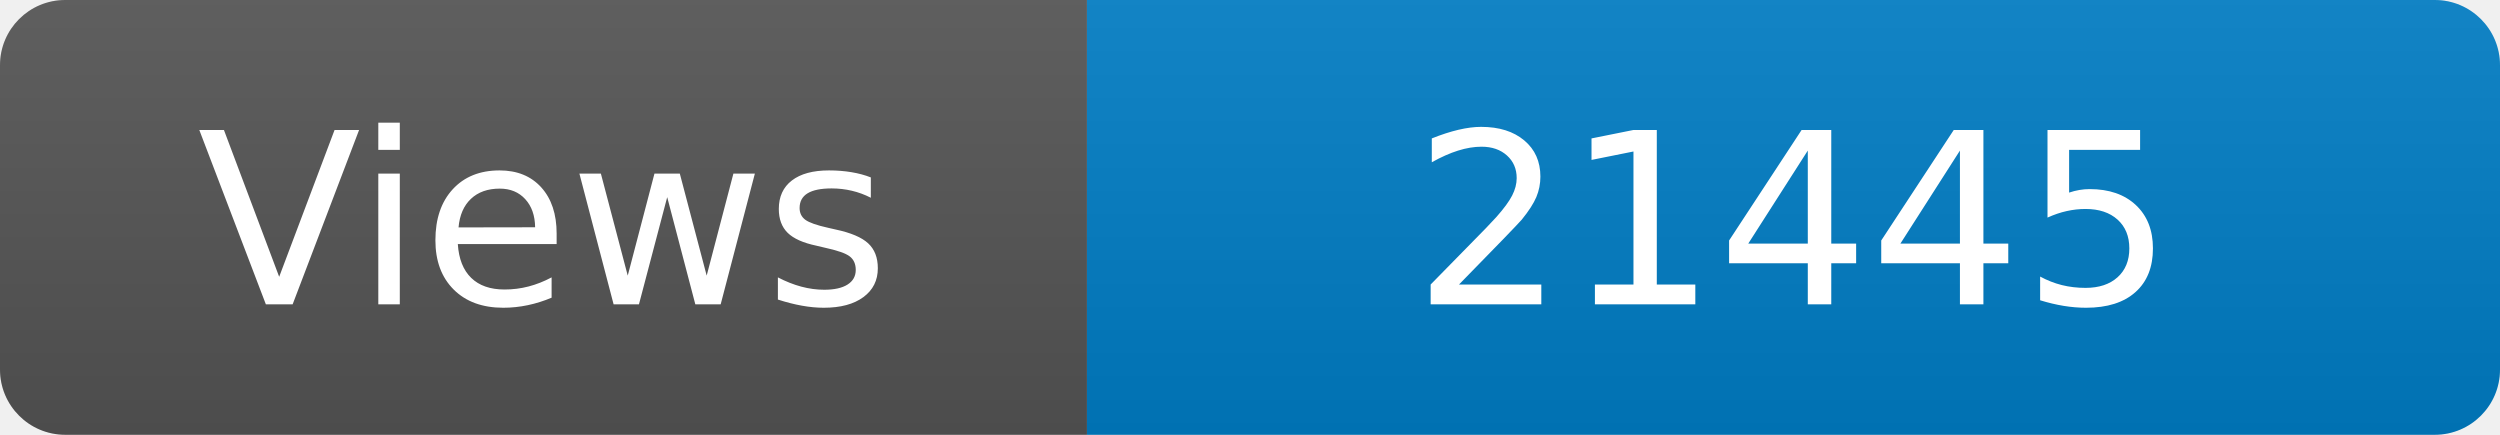
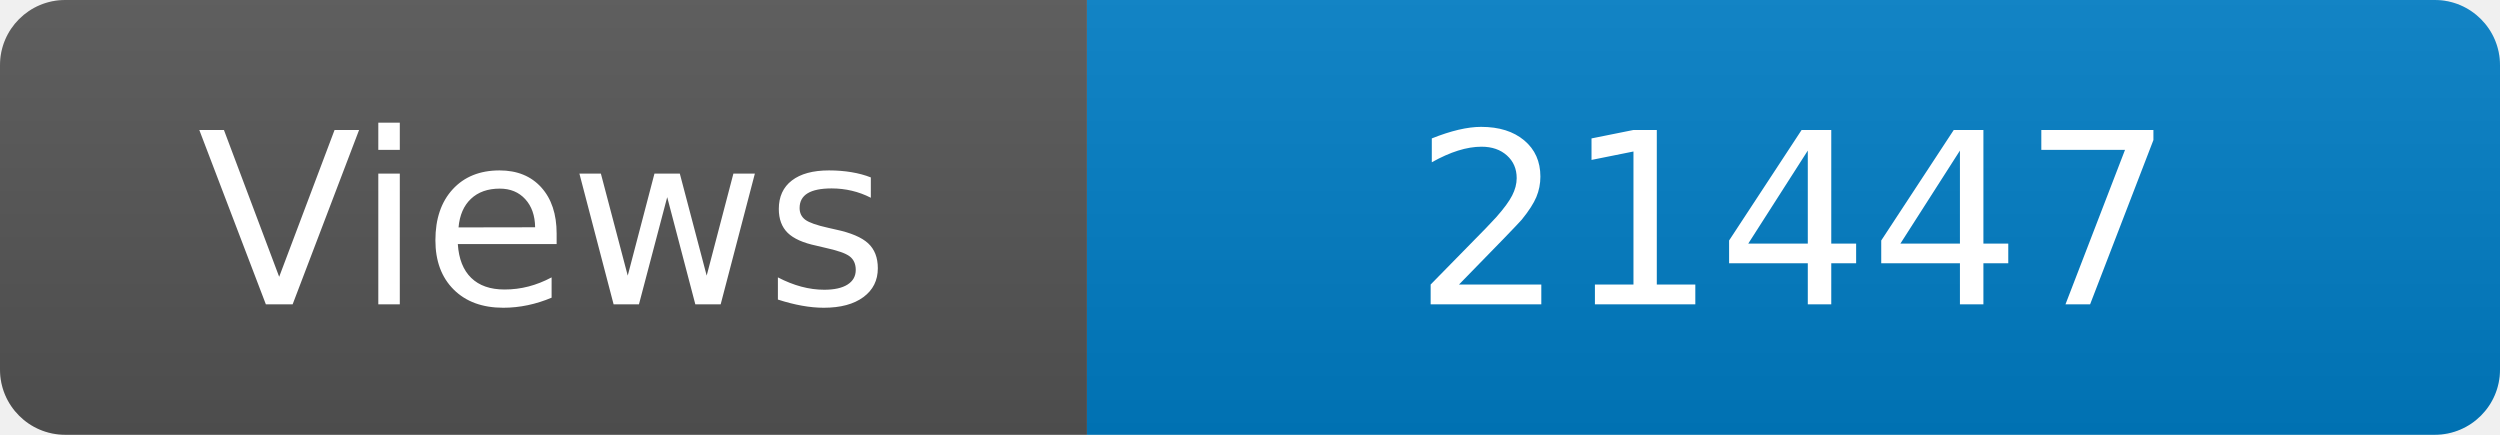
<svg xmlns="http://www.w3.org/2000/svg" width="115" height="20" role="img" aria-label="Maintained?: yes">
  <linearGradient id="s" x2="0" y2="100%">
    <stop offset="0" stop-color="#bbb" stop-opacity=".1" />
    <stop offset="1" stop-opacity=".1" />
  </linearGradient>
  <clipPath id="r">
    <rect width="115" height="20" rx="3" fill="#fff" />
  </clipPath>
  <g clip-path="url(#r)">
    <rect width="50" height="20" fill="#555" />
    <rect x="50" width="160" height="20" fill="#007ec6" />
    <rect width="115" height="20" fill="url(#s)" />
  </g>
  <g fill="#fff" text-anchor="middle" font-family="Verdana,Geneva,DejaVu Sans,sans-serif" font-size="110">
    <text x="250" y="140" transform="scale(.1)" fill="#fff">Views</text>
-     <text x="825" y="140" transform="scale(.1)" fill="#fff">21445</text>
+     <text x="825" y="140" transform="scale(.1)" fill="#fff">21447</text>
  </g>
</svg>
